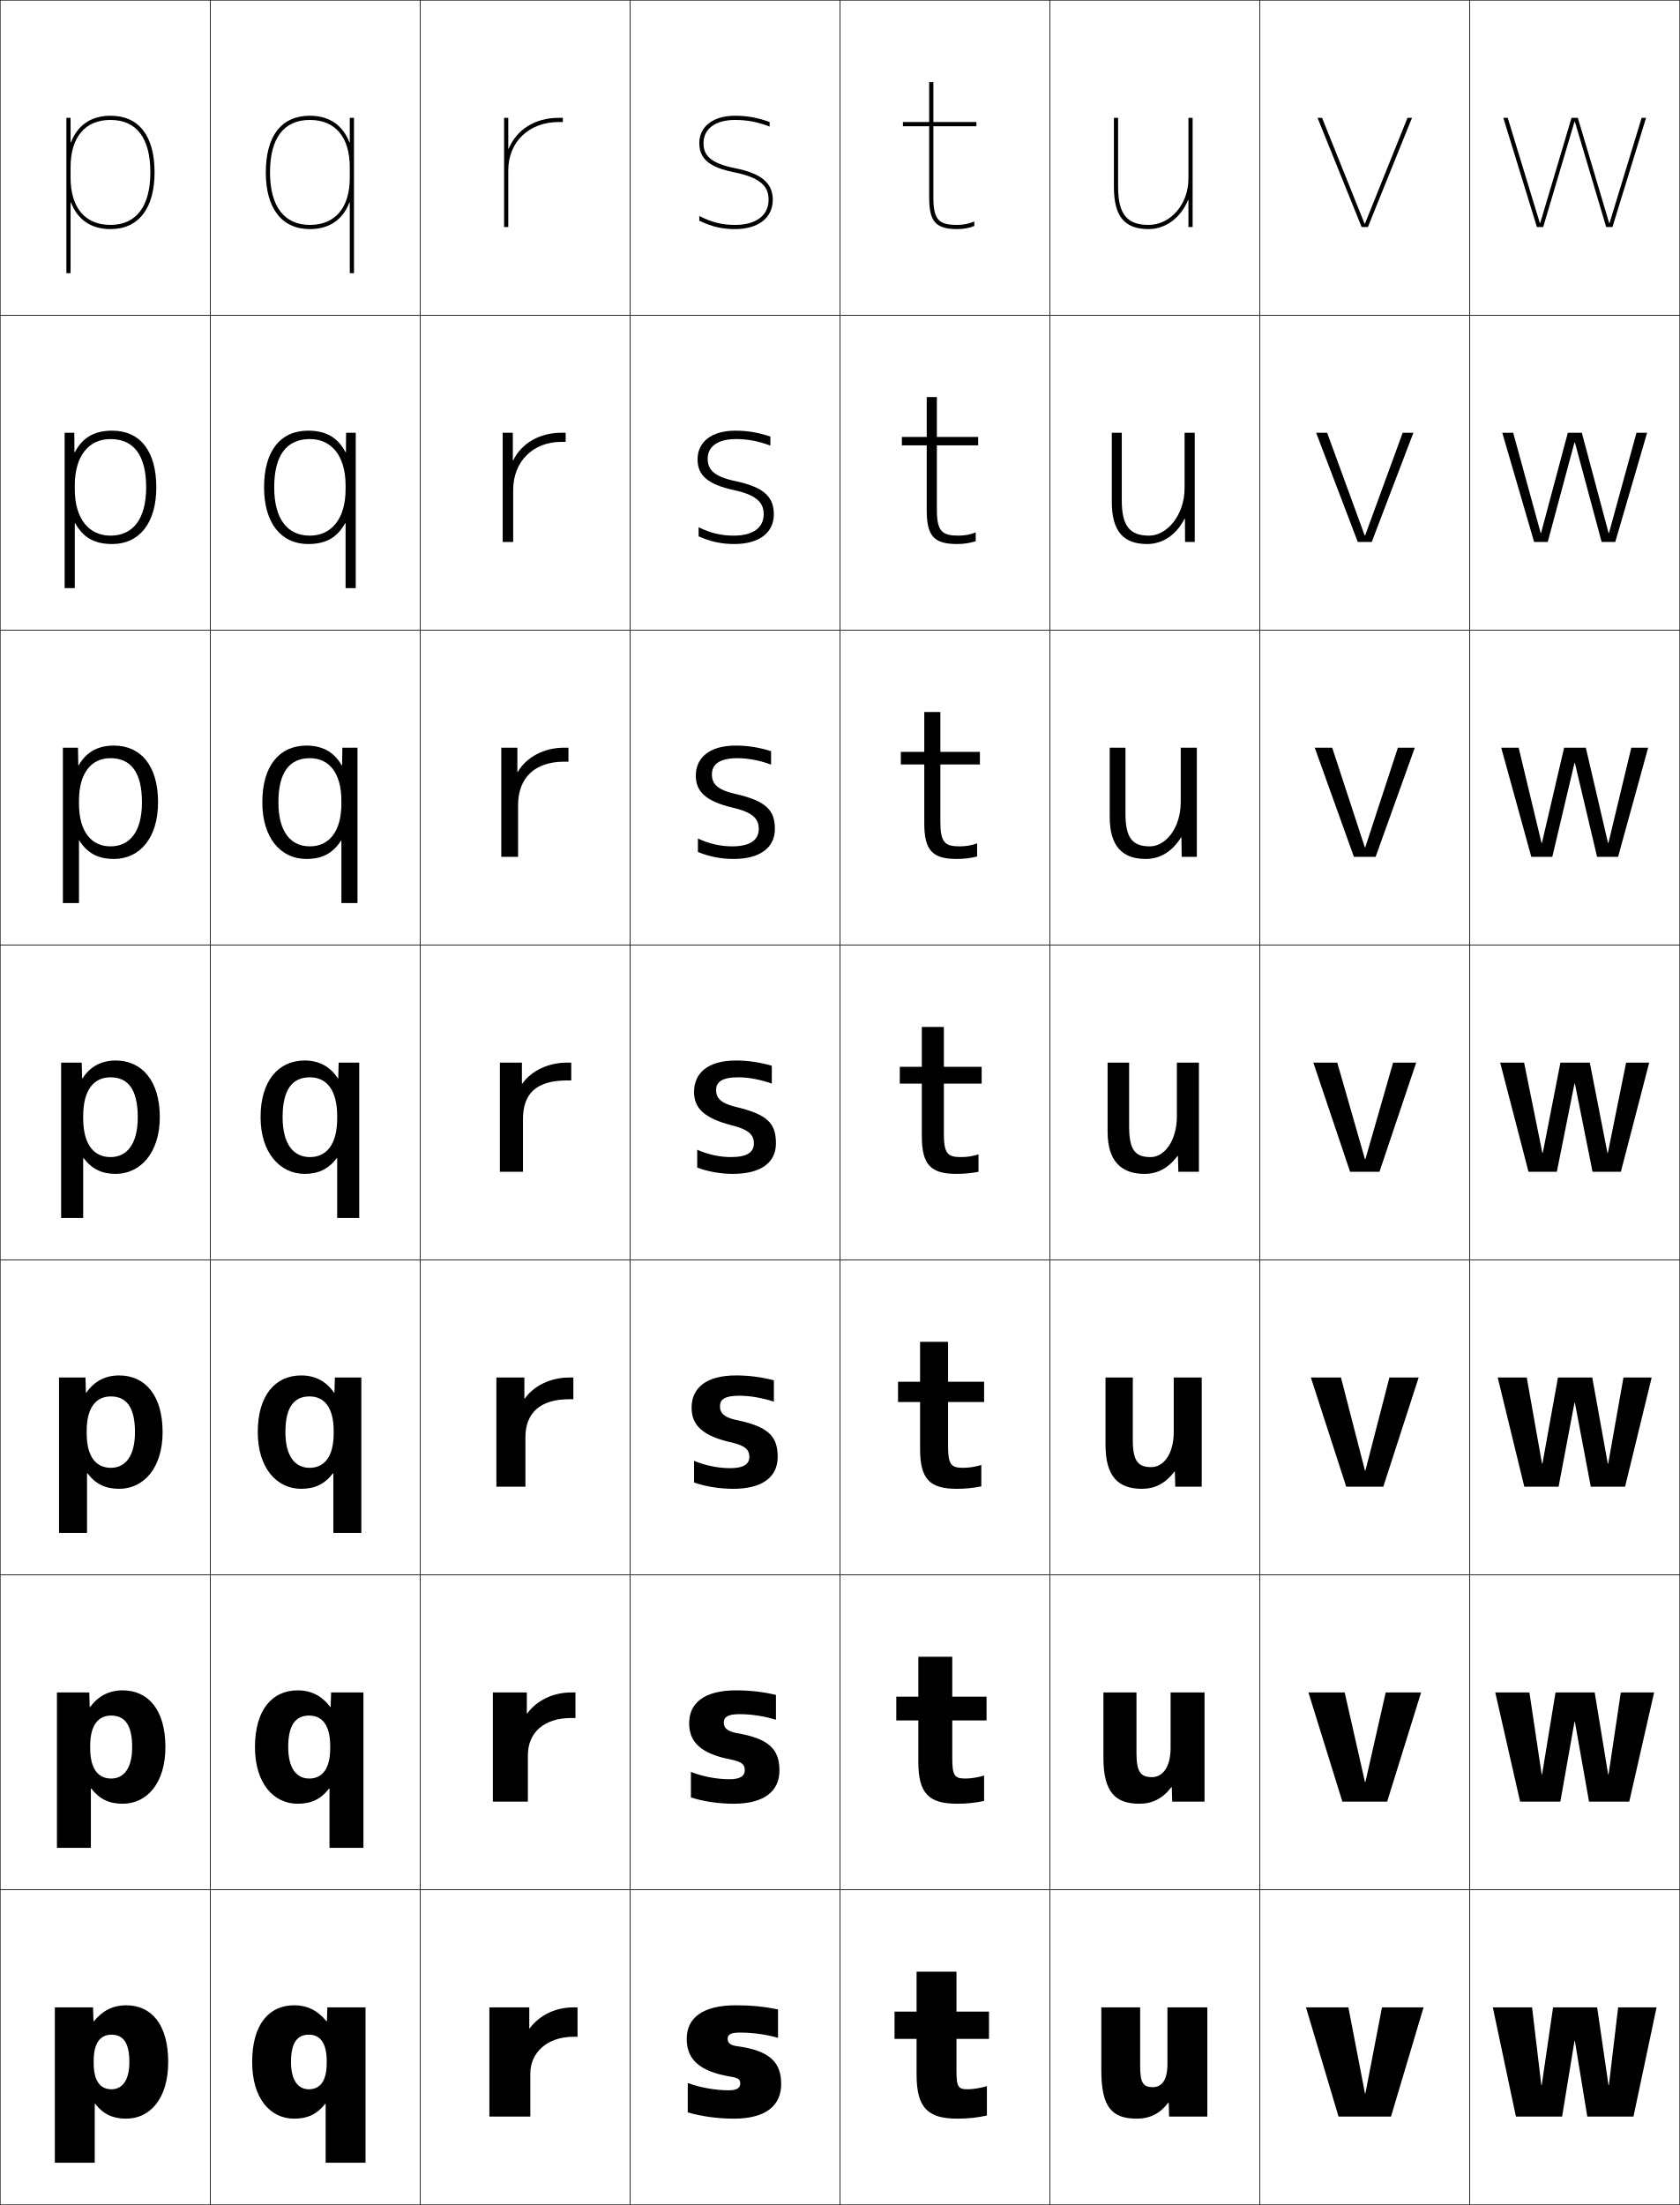
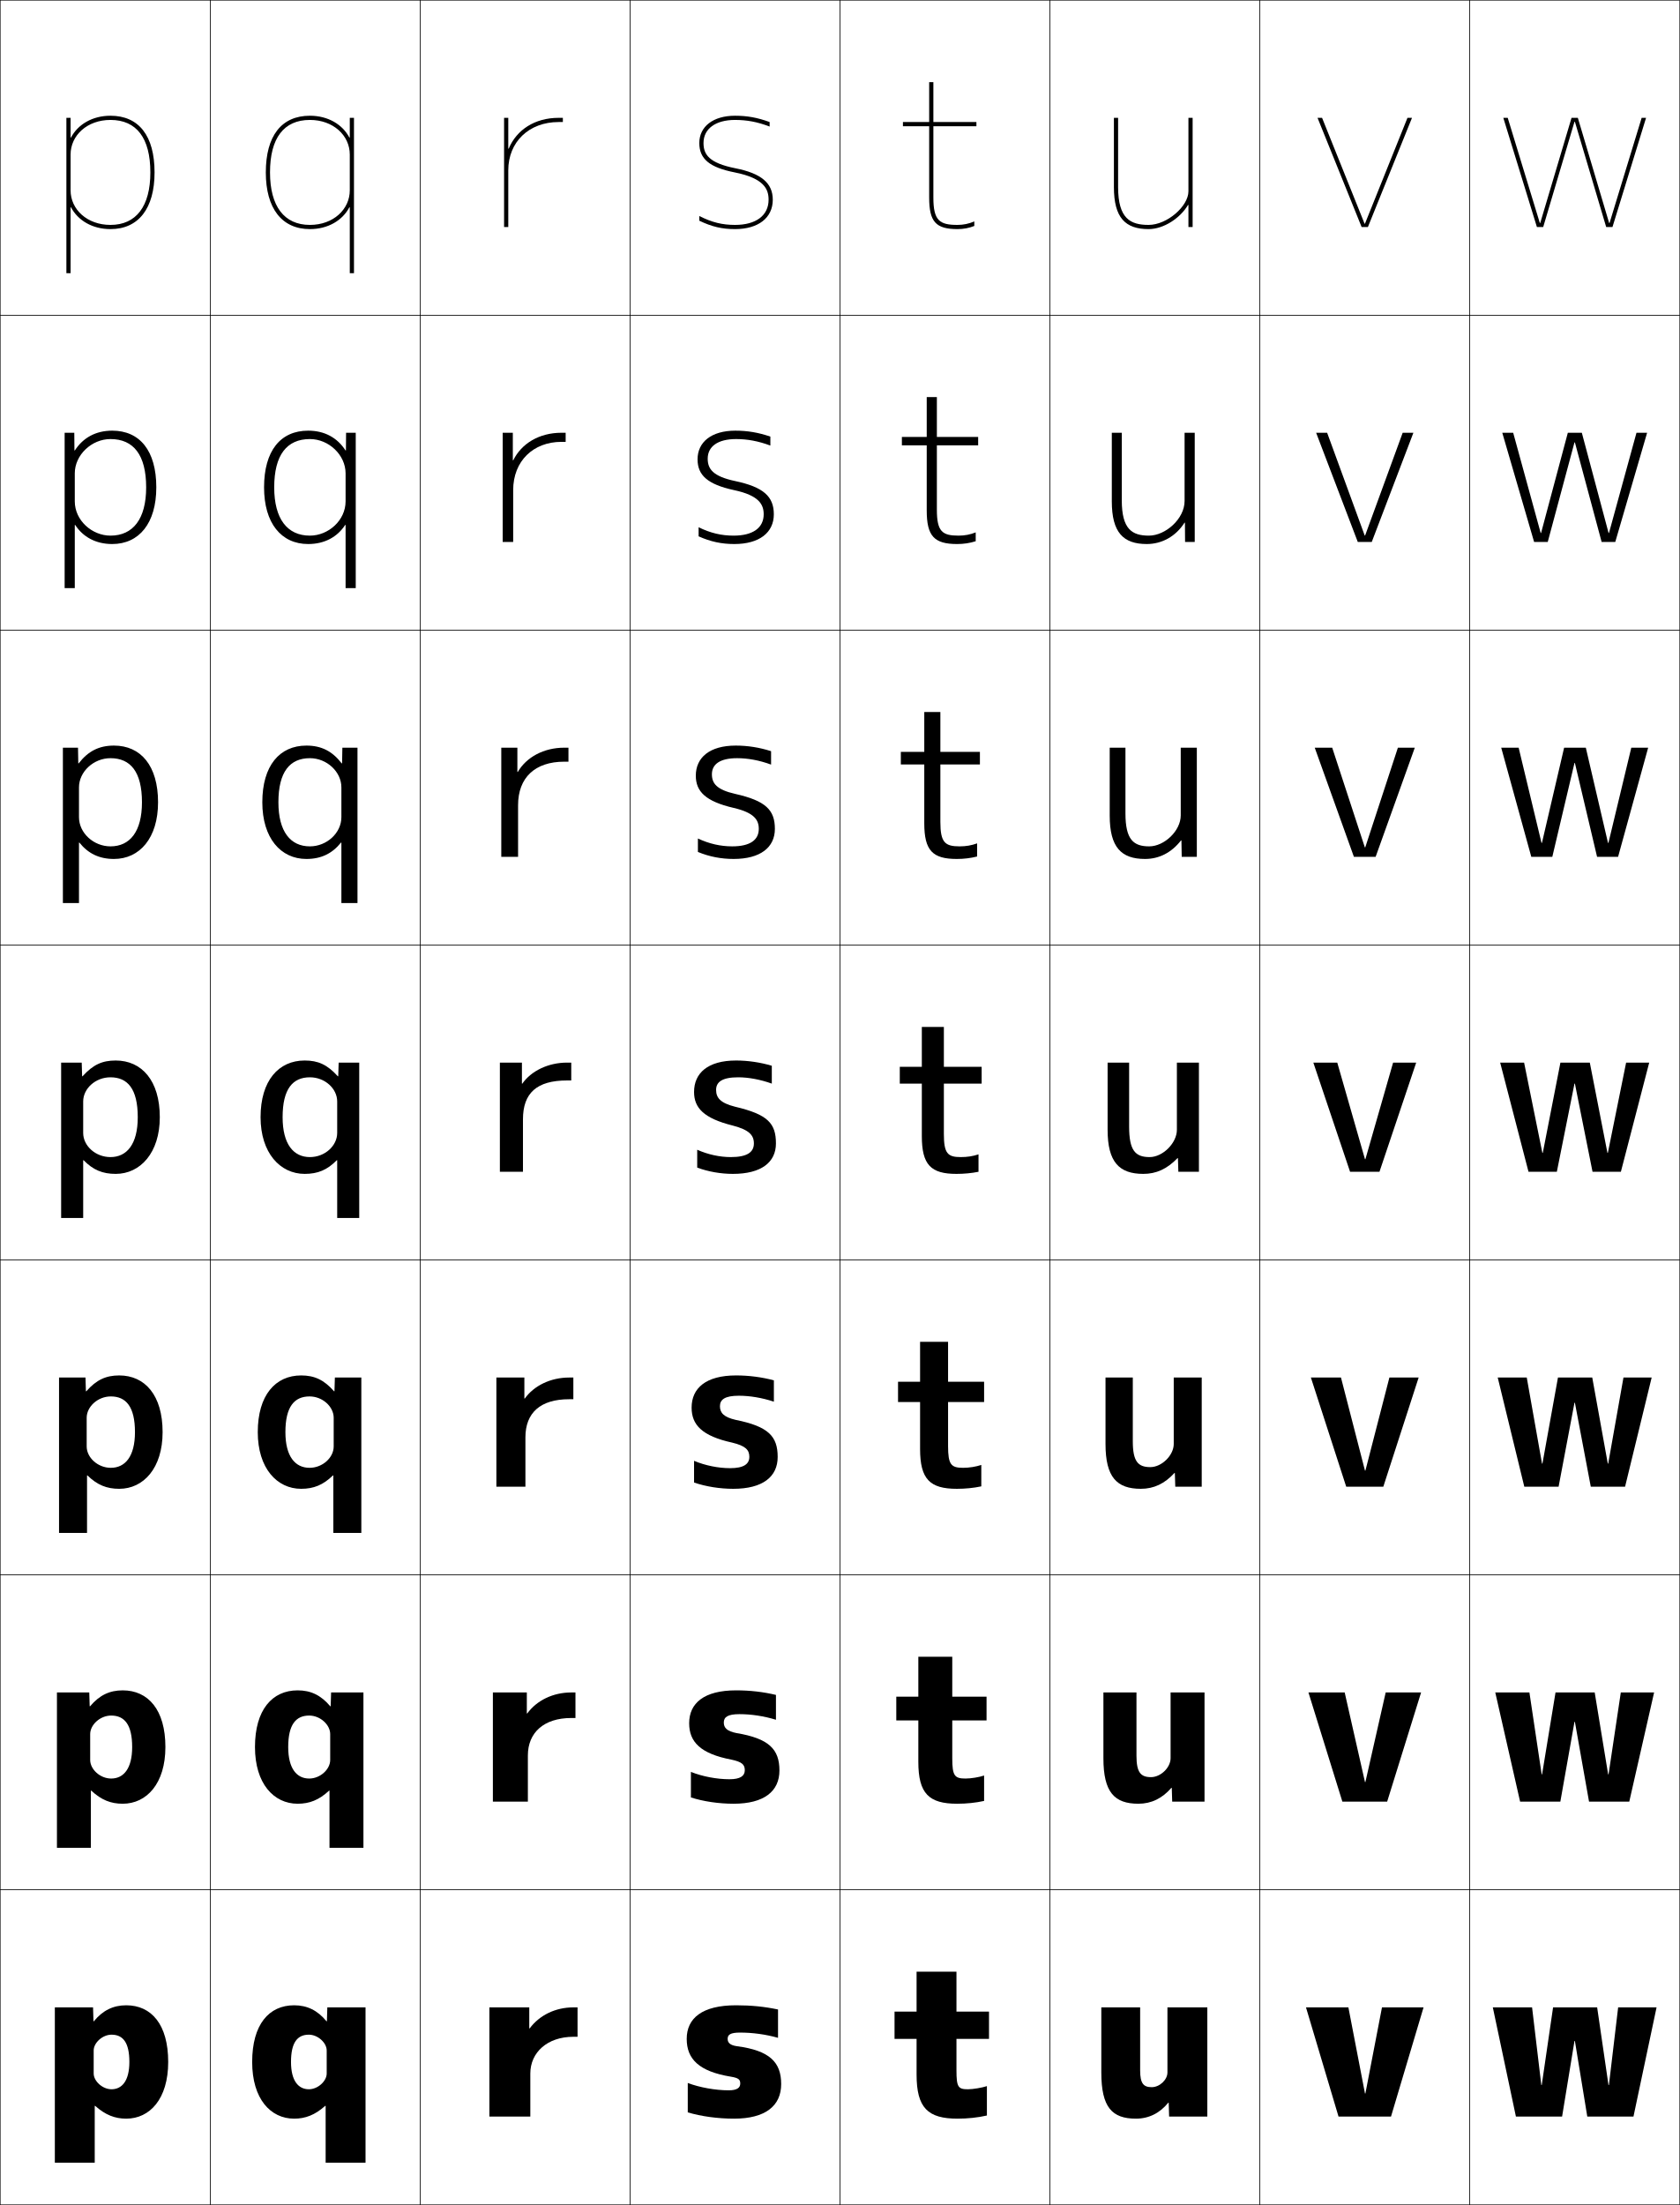
<svg xmlns="http://www.w3.org/2000/svg" width="800.25" height="1050.25" viewBox="0 0 800.25 1050.25" overflow="visible" enable-background="new 0 0 800.25 1050.25" xml:space="preserve">
  <g id="レイヤー1">
    <g>
      <rect x="0.125" y="0.125" fill="none" stroke="#000000" stroke-width="0.25" width="100" height="150" />
      <rect x="100.125" y="0.125" fill="none" stroke="#000000" stroke-width="0.25" width="100" height="150" />
      <rect x="200.125" y="0.125" fill="none" stroke="#000000" stroke-width="0.25" width="100" height="150" />
      <rect x="300.125" y="0.125" fill="none" stroke="#000000" stroke-width="0.25" width="100" height="150" />
      <rect x="400.125" y="0.125" fill="none" stroke="#000000" stroke-width="0.25" width="100" height="150" />
      <rect x="500.125" y="0.125" fill="none" stroke="#000000" stroke-width="0.25" width="100" height="150" />
      <rect x="600.125" y="0.125" fill="none" stroke="#000000" stroke-width="0.25" width="100" height="150" />
      <rect x="0.125" y="150.125" fill="none" stroke="#000000" stroke-width="0.25" width="100" height="150" />
      <rect x="100.125" y="150.125" fill="none" stroke="#000000" stroke-width="0.25" width="100" height="150" />
      <rect x="200.125" y="150.125" fill="none" stroke="#000000" stroke-width="0.25" width="100" height="150" />
      <rect x="300.125" y="150.125" fill="none" stroke="#000000" stroke-width="0.25" width="100" height="150" />
      <rect x="400.125" y="150.125" fill="none" stroke="#000000" stroke-width="0.25" width="100" height="150" />
      <rect x="500.125" y="150.125" fill="none" stroke="#000000" stroke-width="0.25" width="100" height="150" />
      <rect x="600.125" y="150.125" fill="none" stroke="#000000" stroke-width="0.25" width="100" height="150" />
      <rect x="0.125" y="300.125" fill="none" stroke="#000000" stroke-width="0.25" width="100" height="150" />
      <rect x="100.125" y="300.125" fill="none" stroke="#000000" stroke-width="0.25" width="100" height="150" />
      <rect x="200.125" y="300.125" fill="none" stroke="#000000" stroke-width="0.25" width="100" height="150" />
      <rect x="300.125" y="300.125" fill="none" stroke="#000000" stroke-width="0.25" width="100" height="150" />
      <rect x="400.125" y="300.125" fill="none" stroke="#000000" stroke-width="0.25" width="100" height="150" />
      <rect x="500.125" y="300.125" fill="none" stroke="#000000" stroke-width="0.25" width="100" height="150" />
      <rect x="600.125" y="300.125" fill="none" stroke="#000000" stroke-width="0.25" width="100" height="150" />
      <rect x="0.125" y="450.125" fill="none" stroke="#000000" stroke-width="0.25" width="100" height="150" />
      <rect x="100.125" y="450.125" fill="none" stroke="#000000" stroke-width="0.25" width="100" height="150" />
      <rect x="200.125" y="450.125" fill="none" stroke="#000000" stroke-width="0.25" width="100" height="150" />
      <rect x="300.125" y="450.125" fill="none" stroke="#000000" stroke-width="0.25" width="100" height="150" />
      <rect x="400.125" y="450.125" fill="none" stroke="#000000" stroke-width="0.25" width="100" height="150" />
      <rect x="500.125" y="450.125" fill="none" stroke="#000000" stroke-width="0.25" width="100" height="150" />
      <rect x="600.125" y="450.125" fill="none" stroke="#000000" stroke-width="0.25" width="100" height="150" />
      <rect x="0.125" y="600.125" fill="none" stroke="#000000" stroke-width="0.25" width="100" height="150" />
      <rect x="100.125" y="600.125" fill="none" stroke="#000000" stroke-width="0.25" width="100" height="150" />
      <rect x="200.125" y="600.125" fill="none" stroke="#000000" stroke-width="0.25" width="100" height="150" />
      <rect x="300.125" y="600.125" fill="none" stroke="#000000" stroke-width="0.25" width="100" height="150" />
      <rect x="400.125" y="600.125" fill="none" stroke="#000000" stroke-width="0.25" width="100" height="150" />
      <rect x="500.125" y="600.125" fill="none" stroke="#000000" stroke-width="0.25" width="100" height="150" />
      <rect x="600.125" y="600.125" fill="none" stroke="#000000" stroke-width="0.25" width="100" height="150" />
      <rect x="0.125" y="750.125" fill="none" stroke="#000000" stroke-width="0.25" width="100" height="150" />
      <rect x="100.125" y="750.125" fill="none" stroke="#000000" stroke-width="0.25" width="100" height="150" />
      <rect x="200.125" y="750.125" fill="none" stroke="#000000" stroke-width="0.25" width="100" height="150" />
      <rect x="300.125" y="750.125" fill="none" stroke="#000000" stroke-width="0.25" width="100" height="150" />
      <rect x="400.125" y="750.125" fill="none" stroke="#000000" stroke-width="0.25" width="100" height="150" />
      <rect x="500.125" y="750.125" fill="none" stroke="#000000" stroke-width="0.25" width="100" height="150" />
      <rect x="600.125" y="750.125" fill="none" stroke="#000000" stroke-width="0.25" width="100" height="150" />
      <rect x="0.125" y="900.125" fill="none" stroke="#000000" stroke-width="0.25" width="100" height="150" />
      <rect x="100.125" y="900.125" fill="none" stroke="#000000" stroke-width="0.25" width="100" height="150" />
      <rect x="200.125" y="900.125" fill="none" stroke="#000000" stroke-width="0.25" width="100" height="150" />
      <rect x="300.125" y="900.125" fill="none" stroke="#000000" stroke-width="0.25" width="100" height="150" />
      <rect x="400.125" y="900.125" fill="none" stroke="#000000" stroke-width="0.25" width="100" height="150" />
      <rect x="500.125" y="900.125" fill="none" stroke="#000000" stroke-width="0.25" width="100" height="150" />
      <rect x="600.125" y="900.125" fill="none" stroke="#000000" stroke-width="0.25" width="100" height="150" />
      <rect x="700.125" y="0.125" fill="none" stroke="#000000" stroke-width="0.25" width="100" height="150" />
      <rect x="700.125" y="150.125" fill="none" stroke="#000000" stroke-width="0.25" width="100" height="150" />
      <rect x="700.125" y="300.125" fill="none" stroke="#000000" stroke-width="0.25" width="100" height="150" />
      <rect x="700.125" y="450.125" fill="none" stroke="#000000" stroke-width="0.25" width="100" height="150" />
      <rect x="700.125" y="600.125" fill="none" stroke="#000000" stroke-width="0.25" width="100" height="150" />
      <rect x="700.125" y="750.125" fill="none" stroke="#000000" stroke-width="0.25" width="100" height="150" />
      <rect x="700.125" y="900.125" fill="none" stroke="#000000" stroke-width="0.25" width="100" height="150" />
    </g>
    <path d="M242.125,70.803V56.125h-2v52h2v-27c0-13.542,9.869-23,24-23h2v-2h-2     c-11.394,0-20.025,5.697-23.8,14.678H242.125z" />
    <path d="M244.291,206.125h-4.833v52h5v-24.667c0-13.877,9.591-23,23-23h2v-4.333h-2     c-10.601,0-19.053,5.13-22.966,13.119h-0.201V206.125z" />
    <path d="M238.792,356.125v52h8v-24.583c0-13.193,8.086-20.75,22-20.75h2V356.125h-2     c-9.807,0-18.08,4.563-22.133,11.56h-0.2V356.125H238.792z" />
    <g>
      <polygon points="650.024,106.525 629.785,56.125 627.625,56.125 648.625,108.125 651.625,108.125 672.625,56.125       670.465,56.125 650.225,106.525 " />
      <polygon points="632.198,206.125 626.958,206.125 646.791,258.125 653.458,258.125       673.291,206.125 668.185,206.125 650.291,255.058 650.091,255.058 " />
      <polygon points="634.612,356.125 626.292,356.125 644.958,408.125 655.292,408.125 673.958,356.125       665.905,356.125 650.358,403.592 650.158,403.592 " />
      <polygon points="637.025,506.125 625.625,506.125 643.125,558.125 657.125,558.125 674.625,506.125 663.625,506.125       650.426,552.125 650.225,552.125 " />
      <polygon points="638.792,656.125 624.458,656.125 641.291,708.125 658.958,708.125 675.791,656.125       661.858,656.125 650.425,700.458 650.225,700.458 " />
      <polygon points="640.559,806.125 623.292,806.125 639.458,858.125 660.792,858.125 676.958,806.125       660.092,806.125 650.425,848.792 650.225,848.792 " />
      <polygon points="650.225,997.125 642.325,956.125 622.125,956.125 637.625,1008.125 662.625,1008.125 678.125,956.125       658.325,956.125 650.425,997.125 " />
    </g>
    <g>
      <polygon points="750.226,58.005 765.125,108.125 768.125,108.125 784.125,56.125 782.025,56.125       766.734,106.205 766.535,106.205 751.625,56.125 748.625,56.125 733.715,106.205       733.516,106.205 718.225,56.125 716.125,56.125 732.125,108.125 735.125,108.125 750.025,58.005 " />
      <polygon points="720.824,206.125 715.625,206.125 730.792,258.125 737.292,258.125       750.025,210.711 750.225,210.711 762.958,258.125 769.458,258.125 784.625,206.125       779.559,206.125 766.465,253.845 766.265,253.845 753.525,206.125 746.858,206.125       734.118,253.845 733.919,253.845 " />
      <polygon points="723.425,356.125 715.125,356.125 729.458,408.125 739.458,408.125 750.024,363.418       750.225,363.418 760.792,408.125 770.792,408.125 785.125,356.125 777.092,356.125 766.195,401.485       765.995,401.485 755.425,356.125 745.092,356.125 734.522,401.485 734.322,401.485 " />
      <polygon points="726.025,506.125 714.625,506.125 728.125,558.125 741.625,558.125 750.024,516.125       750.225,516.125 758.625,558.125 772.125,558.125 785.625,506.125 774.625,506.125 765.926,549.125       765.726,549.125 757.325,506.125 743.325,506.125 734.926,549.125 734.726,549.125 " />
      <polygon points="727.292,656.125 713.458,656.125 726.125,708.125 742.458,708.125 750.024,668.125       750.225,668.125 757.791,708.125 774.125,708.125 786.791,656.125 773.358,656.125 766.092,697.125       765.892,697.125 758.491,656.125 742.158,656.125 734.759,697.125 734.559,697.125 " />
      <polygon points="728.559,806.125 712.292,806.125 724.125,858.125 743.292,858.125 750.024,820.125       750.225,820.125 756.958,858.125 776.125,858.125 787.958,806.125 772.092,806.125 766.259,845.125       766.059,845.125 759.658,806.125 740.992,806.125 734.593,845.125 734.393,845.125 " />
      <polygon points="766.225,993.125 760.825,956.125 739.825,956.125 734.426,993.125 734.226,993.125       729.825,956.125 711.125,956.125 722.125,1008.125 744.125,1008.125 750.024,972.125 750.225,972.125       756.125,1008.125 778.125,1008.125 789.125,956.125 770.825,956.125 766.425,993.125 " />
    </g>
    <g>
      <path d="M272.125,514.625v-8.5h-2c-9.014,0-17.107,3.996-21.3,10H248.625v-10h-10.5v52h11v-25      c0-12.51,6.582-18.5,21-18.5H272.125z" />
      <path d="M236.458,656.125v52h13.833v-23.5c0-11.687,7.095-18.167,20.833-18.167h2V656.125      H271.125c-8.86,0-16.785,3.906-21.134,10h-0.2v-10H236.458z" />
      <path d="M234.792,806.125v52h16.667v-22c0-10.863,7.608-17.833,20.667-17.833h2V806.125h-2      c-8.706,0-16.461,3.817-20.966,10h-0.2v-10H234.792z" />
      <path d="M275.125,970.125v-14h-2c-8.551,0-16.139,3.729-20.8,10H252.125v-10h-19v52h19.5v-20.5      c0-10.04,8.122-17.5,20.5-17.5H275.125z" />
    </g>
    <g>
      <path d="M370.625,970.625v-13.5c-6.506-1.37-12.76-2-20-2c-16.185,0-23.5,6.177-23.5,16      c0,9.617,5.841,15.509,21,18c3.738,0.615,4.5,1.359,4.5,3.3      c0,2.034-1.619,3.2-5.5,3.2c-6.269,0-13.884-1.35-19.5-3.5v14      c6.339,1.916,14.422,3,22,3c14.994,0,22.5-6.091,22.5-16.5c0-10.476-5.613-15.961-21-18      c-3.281-0.438-4.5-1.649-4.5-3.5c0-2.007,1.307-3,5.936-3      C358.521,968.125,364.768,968.973,370.625,970.625z" />
      <path d="M369.637,819.125v-11.834c-6.129-1.449-12.312-2.166-19-2.166      c-15.304,0-22.345,6.126-22.345,15.666c0,8.913,5.406,14.518,20.167,17.334      c5.06,1.083,6.334,2.413,6.334,5.033c0,2.727-2.118,4.3-7.334,4.3      c-5.932,0-12.896-1.308-18.333-3.5V856.125c5.958,1.931,13.383,3,20.333,3      c14.521,0,21.834-5.913,21.834-15.833c0-10.159-5-15.242-20.5-17.834      c-4.486-0.874-6-2.5-6-5c0-2.576,1.796-4,7.469-4      C357.847,816.458,363.9,817.367,369.637,819.125z" />
      <path d="M368.648,667.625v-10.167c-5.751-1.53-11.864-2.333-18-2.333      c-14.421,0-21.19,6.075-21.19,15.333c0,8.209,4.973,13.524,19.333,16.667      c6.379,1.552,8.166,3.468,8.166,6.767c0,3.418-2.616,5.4-9.167,5.4      c-5.594,0-11.909-1.267-17.167-3.5V706.125c5.578,1.944,12.344,3,18.667,3      c14.045,0,21.166-5.736,21.166-15.167c0-9.842-4.385-14.522-20-17.666      c-5.689-1.311-7.5-3.352-7.5-6.5c0-3.146,2.286-5,9.001-5      C357.173,664.792,363.033,665.763,368.648,667.625z" />
      <path d="M351.66,513.125c4.839,0,10.506,1.033,16,3v-8.5c-5.373-1.61-11.417-2.5-17-2.5      c-13.54,0-20.035,6.024-20.035,15c0,7.504,4.539,12.532,18.5,16      c7.7,2.021,10,4.522,10,8.5c0,4.11-3.115,6.5-11,6.5c-5.257,0-10.921-1.225-16-3.5v8.5      c5.198,1.959,11.305,3,17,3c13.571,0,20.5-5.559,20.5-14.5c0-9.525-3.771-13.804-19.5-17.5      c-6.893-1.747-9-4.203-9-8C341.125,515.409,343.9,513.125,351.66,513.125z" />
      <path d="M351.148,361.125c5.102,0,10.561,0.997,16.167,3.051v-6.384      C361.763,356,356.123,355.125,350.481,355.125c-12.472,0-19.023,5.717-19.023,14.333      c0,7.524,4.649,12.227,17.935,15.327c9.89,2.29,12.065,5.738,12.065,10.006      c0,5.245-4.07,8.333-12.667,8.333c-5.501,0-10.944-1.209-16.333-3.749v6.416      c5.446,2.258,11.153,3.333,17,3.333c12.745,0,19.667-5.494,19.667-14.334      c0-8.99-4.345-13.382-18.936-16.66c-8.799-1.998-11.065-5.006-11.065-9.34      C339.125,364.052,342.891,361.125,351.148,361.125z" />
      <path d="M350.637,209.125c5.365,0,10.616,0.96,16.333,3.103v-4.27      c-5.732-1.972-10.967-2.833-16.667-2.833c-11.404,0-18.012,5.41-18.012,13.667      c0,7.544,4.759,11.92,17.371,14.653c12.08,2.559,14.13,6.954,14.13,11.513      c0,6.379-5.026,10.167-14.333,10.167c-5.746,0-10.965-1.193-16.667-3.997v4.33      c5.694,2.558,11,3.667,17,3.667c11.919,0,18.833-5.429,18.833-14.167      c0-8.455-4.918-12.962-18.371-15.82c-10.705-2.249-13.129-5.809-13.129-10.68      C337.125,212.696,341.882,209.125,350.637,209.125z" />
      <g>
        <path d="M333.125,68.125c0,7.565,4.869,11.615,16.806,13.98       C364.201,84.934,366.125,90.274,366.125,95.125c0,7.514-5.981,12-16,12       c-5.99,0-10.987-1.178-17-4.245V105.125c5.942,2.857,10.847,4,17,4c11.094,0,18-5.364,18-14       c0-7.92-5.491-12.541-17.806-14.98C337.709,77.646,335.125,73.532,335.125,68.125       c0-6.785,5.748-11,15-11c5.628,0,10.672,0.924,16.5,3.154V58.125       c-5.912-2.152-10.742-3-16.5-3C339.789,55.125,333.125,60.228,333.125,68.125z" />
      </g>
    </g>
    <g>
      <path d="M456.125,1009.125c-14.104,0-19.5-5.083-19.5-21v-17h-10.5v-13h10.5v-19h19v19h15.5v13h-15.5v15      c0,8.084,0.875,9,5.5,9c2.348,0,6.742-0.733,9-1.5v14      C465.735,1008.628,460.94,1009.125,456.125,1009.125z" />
      <path d="M453.625,808.125h16.333v11.333H453.625v18c0,8.464,1.179,9.667,6.333,9.667      c2.624,0,6.4-0.62,8.833-1.434v12.101      c-4.044,0.891-8.418,1.333-12.833,1.333c-13.466,0-18.5-4.82-18.5-20v-19.667h-10.5      V808.125h10.5v-19H453.625V808.125z" />
      <path d="M451.625,658.125h17.167v9.667H451.625v21c0,8.844,1.482,10.333,7.167,10.333      c2.899,0,6.059-0.508,8.666-1.366v10.199      c-3.698,0.78-7.652,1.167-11.666,1.167c-12.827,0-17.5-4.557-17.5-19v-22.333h-10.5      V658.125h10.5v-19H451.625V658.125z" />
      <path d="M449.625,508.125h18v8h-18v24c0,9.225,1.786,11,8,11c3.176,0,5.717-0.395,8.5-1.3V558.125      c-3.354,0.668-6.887,1-10.5,1c-12.188,0-16.5-4.294-16.5-18v-25h-10.5v-8h10.5v-19h10.5V508.125z" />
      <path d="M447.958,339.125V358.125h18.833v6h-18.833v27.333      c0,9.829,2.195,11.667,9.167,11.667c3.046,0,5.636-0.448,8.333-1.424v6.257      c-3.065,0.777-6.301,1.167-9.667,1.167c-11.573,0-15.5-4.031-15.5-17v-28H429.125      V358.125h11.166v-19H447.958z" />
      <path d="M446.292,189.125v19h19.666v4h-19.666v30.667c0,10.433,2.604,12.333,10.333,12.333      c2.916,0,5.556-0.501,8.167-1.548v4.214c-2.778,0.886-5.715,1.333-8.834,1.333      c-10.959,0-14.5-3.768-14.5-16v-31H429.625v-4h11.833v-19H446.292z" />
      <path d="M465.125,60.125v-2h-20.5v-19h-2v19h-12.5v2h12.5v34c0,11.495,3.154,15,13.5,15      c2.872,0,5.51-0.505,8-1.5v-2.172c-2.525,1.117-5.214,1.672-8,1.672      c-8.486,0-11.5-1.964-11.5-13v-34H465.125z" />
    </g>
+     <path d="M532.625,89.125v-33h-2v33c0,14.61,5.451,20,16.5,20c7.304,0,15.153-5.313,18.8-11.497     H566.125V108.125h2v-52h-2v35c0,7.053-10.1,16-19,16C538.422,107.125,532.625,104.064,532.625,89.125z" />
    <g>
-       <path d="M44.625,982.625v-1c0-8.79,3.317-12.5,8.5-12.5c5.499,0,8.5,3.786,8.5,13h18.5      c0-17.871-7.989-27-20-27c-6.188,0-11.182,2.441-15.399,7.6h-0.2L44.325,956.125H26.125      v74h19v-28.1h0.2C49.208,1007.033,53.746,1009.125,60.125,1009.125c11.25,0,20-9.417,20-27h-18.5      c0,9.066-3.578,13-8.5,13C47.937,995.125,44.625,991.455,44.625,982.625z" />
-       <path d="M27.125,806.125h15.4l0.2,6.899h0.2      C46.917,807.744,52.012,805.125,58.458,805.125c12.137,0,20.333,9.271,20.333,27H62.958      c0-10.674-3.637-15-10-15c-6.089,0-10,4.467-10,14.5v1c0,10.113,3.952,14.5,10,14.5      c5.866,0,10-4.647,10-15h15.833c0,17.383-8.937,27-20.333,27      c-6.436,0-11.051-2.149-14.966-7.233h-0.2V880.125H27.125V806.125z" />
-       <path d="M28.125,656.125h12.6l0.2,7.2h0.2      c3.767-5.402,8.961-8.2,15.667-8.2c12.264,0,20.667,9.415,20.667,27H64.292      c0-12.134-4.273-17-11.5-17c-6.996,0-11.5,5.225-11.5,16.5v1c0,11.396,4.594,16.5,11.5,16.5      c6.811,0,11.5-5.36,11.5-17h13.167c0,17.183-9.124,27-20.667,27      c-6.493,0-11.184-2.208-15.133-7.366h-0.2V730.125H28.125V656.125z" />
-       <path d="M55.125,559.125c-6.55,0-11.317-2.266-15.3-7.5H39.625v28.5h-10.5v-74h9.8l0.2,7.5      h0.2c3.542-5.524,8.836-8.5,15.8-8.5c12.391,0,21,9.558,21,27h-10.5      c0-13.594-4.909-19-13-19c-7.902,0-13,5.982-13,18.5v1c0,12.68,5.234,18.5,13,18.5      c7.755,0,13-6.073,13-19h10.5C76.125,549.107,66.814,559.125,55.125,559.125z" />
+       <path d="M44.625,987.625c0,3.596,4.169,7.5,8.5,7.5c4.922,0,8.5-3.934,8.5-13h18.5c0,17.583-8.75,27-20,27      c-5.326,0-9.902-1.732-14.8-6.1H45.125V1030.125h-19v-74h18.2l0.2,6.6h0.2      C48.943,957.566,53.938,955.125,60.125,955.125c12.011,0,20,9.129,20,27h-18.5      c0-9.214-3.001-13-8.5-13c-4.331,0-8.5,3.904-8.5,7.5V987.625z" />
+       <path d="M27.125,806.125h15.4l0.2,6.566h0.2      c4.505-5.302,9.286-7.566,15.533-7.566c12.137,0,20.333,9.271,20.333,27H62.958      c0-10.674-3.637-15-10-15c-5.274,0-10,4.396-10,8.833v12.333      c0,4.437,4.726,8.834,10,8.834c5.866,0,10-4.647,10-15h15.833      c0,17.383-8.937,27-20.333,27c-5.639,0-10.182-1.773-14.966-6.233h-0.2V880.125      H27.125V806.125z" />
+       <path d="M28.125,656.125h12.6l0.2,6.533h0.2      c4.791-5.445,9.358-7.533,15.667-7.533c12.264,0,20.667,9.415,20.667,27H64.292      c0-12.134-4.273-17-11.5-17c-6.217,0-11.5,4.89-11.5,10.167v13.666      c0,5.277,5.283,10.167,11.5,10.167c6.812,0,11.5-5.36,11.5-17h13.167      c0,17.183-9.124,27-20.667,27c-5.951,0-10.462-1.813-15.133-6.366h-0.2V730.125H28.125      V656.125z" />
+       <path d="M39.625,539.625c0,6.118,5.839,11.5,13,11.5c7.756,0,13-6.073,13-19h10.5      c0,16.982-9.311,27-21,27c-6.264,0-10.742-1.854-15.3-6.5H39.625v27.5h-10.5v-74h9.8      l0.2,6.5h0.2c5.078-5.589,9.432-7.5,15.8-7.5c12.391,0,21,9.558,21,27h-10.5      c0-13.594-4.908-19-13-19c-7.161,0-13,5.382-13,11.5V539.625z" />
    </g>
+     <path d="M29.958,356.125h7.2l0.134,7.458h0.2     c4.484-5.808,9.681-8.458,16.8-8.458c12.774,0,21,9.568,21,27H67.625     c0-14.514-5.462-21-15-21c-8.083,0-15,6.485-15,13.917v14.167     c0,7.595,7.017,13.917,15,13.917c9.255,0,15-7.009,15-21h7.667c0,17.041-8.759,27-21,27     c-7.05,0-12.329-2.612-16.467-7.791H37.625V430.125h-7.667V356.125z" />
+     <path d="M35.392,206.125l0.067,8.416h0.2c3.891-6.026,9.93-9.416,17.8-9.416     c13.158,0,21,9.579,21,27H69.625c0-15.435-6.016-23-17-23c-9.005,0-17,7.589-17,16.333v13.333     c0,9.072,8.195,16.333,17,16.333c10.753,0,17-7.944,17-23h4.833c0,17.1-8.207,27-21,27     c-7.835,0-13.916-3.371-17.633-9.083H35.625V280.125h-4.833v-74H35.392z" />
+     <path d="M71.625,82.125c0,16.121-6.748,25-19,25c-11.125,0-19-7.383-19-16.5v-17     c0-9.117,7.875-16.5,19-16.5C65.055,57.125,71.625,65.77,71.625,82.125h2c0-17.411-7.458-27-21-27     c-8.62,0-15.503,4.129-18.8,10.374H33.625V56.125h-2v74h2V98.751h0.2     C37.122,104.996,44.005,109.125,52.625,109.125c13.346,0,21-9.842,21-27H71.625z" />
    <g>
-       <path d="M524.625,986.125v-30h18.5v28c0,8.103,1.557,10,6,10c4.216,0,7-3.216,7-11v-27h19v52h-18.2      l-0.2-6.6h-0.2c-3.776,5.064-8.711,7.6-14.899,7.6      C529.719,1009.125,524.625,1003.769,524.625,986.125z" />
-       <path d="M525.625,806.125h15.75v28.833c0,9.203,2.068,11.5,7.417,11.5      c4.964,0,8.833-4.686,8.833-13.833v-26.5h16.166v52h-15.399l-0.2-6.899h-0.2      c-4.031,5.348-9,7.899-15.199,7.899c-11.654,0-17.167-5.678-17.167-22V806.125z" />
-       <path d="M526.625,656.125h13v29.667c0,10.303,2.58,13,8.833,13      c5.713,0,10.667-6.155,10.667-16.667v-26h13.333v52h-12.6l-0.2-7.2h-0.2      c-4.286,5.633-9.289,8.2-15.5,8.2c-11.4,0-17.333-5.998-17.333-21V656.125z" />
-       <path d="M527.625,539.125c0,13.681,6.352,20,17.5,20c6.222,0,11.259-2.584,15.8-8.5H561.125      l0.2,7.5H571.125v-52h-10.5v25.5c0,11.875-6.039,19.5-12.5,19.5c-7.158,0-10.25-3.097-10.25-14.5v-30.5      h-10.25V539.125z" />
+       <path d="M155.625,987.625c0,3.596-4.17,7.5-8.5,7.5c-4.922,0-8.5-3.934-8.5-13h-18.5      c0,17.583,8.75,27,20,27c5.326,0,9.902-1.732,14.8-6.1H155.125V1030.125h19v-74h-18.2      l-0.2,6.6h-0.2C151.307,957.566,146.312,955.125,140.125,955.125c-12.011,0-20,9.129-20,27      h18.5c0-9.214,3.001-13,8.5-13c4.33,0,8.5,3.904,8.5,7.5V987.625z" />
+       <path d="M173.125,806.125h-15.4l-0.199,6.566h-0.2      c-4.505-5.302-9.286-7.566-15.533-7.566c-12.138,0-20.333,9.271-20.333,27h15.833      c0-10.674,3.637-15,10-15c5.274,0,10,4.396,10,8.833v12.333      c0,4.437-4.726,8.834-10,8.834c-5.866,0-10-4.647-10-15h-15.833      c0,17.383,8.937,27,20.333,27c5.639,0,10.183-1.773,14.966-6.233h0.201V880.125H173.125      V806.125z" />
+       <path d="M172.125,656.125h-12.6l-0.201,6.533H159.125      c-4.791-5.445-9.359-7.533-15.667-7.533c-12.264,0-20.667,9.415-20.667,27h13.167      c0-12.134,4.272-17,11.501-17c6.217,0,11.5,4.89,11.5,10.167v13.666      c0,5.277-5.283,10.167-11.5,10.167c-6.812,0-11.501-5.36-11.501-17h-13.167      c0,17.183,9.124,27,20.667,27c5.951,0,10.462-1.813,15.134-6.366h0.199V730.125H172.125      V656.125z" />
+       <path d="M160.625,539.625c0,6.118-5.84,11.5-13,11.5c-7.756,0-13-6.073-13-19h-10.5      c0,16.982,9.311,27,21,27c6.264,0,10.742-1.854,15.3-6.5H160.625v27.5h10.5v-74h-9.8      l-0.2,6.5h-0.2c-5.078-5.589-9.432-7.5-15.8-7.5c-12.391,0-21,9.558-21,27h10.5      c0-13.594,4.908-19,13-19c7.16,0,13,5.382,13,11.5V539.625z" />
    </g>
-     <path d="M33.825,96.492C36.934,104.555,43.354,109.125,52.625,109.125c13.346,0,21-9.842,21-27h-2     c0,16.121-6.748,25-19,25c-12.075,0-19-8.201-19-22.5v-5c0-14.299,6.925-22.5,19-22.5     c12.43,0,19,8.645,19,25h2c0-17.411-7.458-27-21-27c-9.271,0-15.691,4.569-18.8,12.633     H33.625V56.125h-2v74h2V96.492H33.825z" />
-     <path d="M52.625,209.125c-9.998,0-17,7.614-17,22.167v1.667     c0,14.528,7.04,22.167,17,22.167c10.753,0,17-7.944,17-23h4.833     c0,17.099-8.207,27-21,27c-8.364,0-13.806-3.023-17.633-9.922h-0.201V280.125h-4.833     v-74h4.6l0.067,9.255h0.2c3.688-7.006,9.298-10.255,17.8-10.255     c13.158,0,21,9.578,21,27h-4.833C69.625,216.69,63.608,209.125,52.625,209.125z" />
-     <path d="M29.958,356.125h7.2l0.133,8.377h0.2     c3.615-6.265,9.067-9.377,16.8-9.377c12.774,0,21,9.568,21,27H67.625     c0-14.515-5.463-21-15-21c-8.95,0-15,6.798-15,20.333v1.333     c0,13.604,6.137,20.333,15,20.333c9.254,0,15-7.009,15-21h7.667c0,17.041-8.758,27-21,27     c-7.457,0-12.562-2.645-16.466-8.711H37.625V430.125h-7.667V356.125z" />
+     <path d="M170.292,356.125h-7.2l-0.134,7.458h-0.2     c-4.484-5.808-9.681-8.458-16.8-8.458c-12.774,0-21,9.568-21,27H132.625     c0-14.514,5.462-21,15-21c8.083,0,15,6.485,15,13.917v14.167     c0,7.595-7.018,13.917-15,13.917c-9.255,0-15-7.009-15-21h-7.667c0,17.041,8.759,27,21,27     c7.05,0,12.329-2.612,16.467-7.791H162.625V430.125h7.667V356.125z" />
+     <path d="M164.858,206.125l-0.067,8.416h-0.199c-3.891-6.026-9.931-9.416-17.801-9.416     c-13.158,0-21,9.579-21,27H130.625c0-15.435,6.016-23,17-23c9.006,0,17,7.589,17,16.333v13.333     c0,9.072-8.195,16.333-17,16.333c-10.754,0-17-7.944-17-23h-4.834c0,17.1,8.207,27,21,27     c7.836,0,13.916-3.371,17.634-9.083H164.625V280.125h4.834v-74H164.858z" />
+     <path d="M126.625,82.125c0,17.158,7.654,27,21,27c8.62,0,15.503-4.129,18.8-10.374H166.625     V130.125h2v-74h-2v9.374h-0.2C163.128,59.254,156.245,55.125,147.625,55.125     C134.083,55.125,126.625,64.714,126.625,82.125h2c0-16.355,6.57-25,19-25c11.125,0,19,7.383,19,16.5v17     c0,9.117-7.875,16.5-19,16.5c-12.252,0-19-8.879-19-25H126.625z" />
    <g>
-       <path d="M155.625,982.625v-1c0-8.79-3.317-12.5-8.5-12.5c-5.499,0-8.5,3.786-8.5,13h-18.5      c0-17.871,7.989-27,20-27c6.188,0,11.182,2.441,15.399,7.6h0.2l0.2-6.6H174.125      v74h-19v-28.1h-0.2c-3.882,5.008-8.421,7.1-14.8,7.1c-11.25,0-20-9.417-20-27      h18.5c0,9.066,3.578,13,8.5,13C152.313,995.125,155.625,991.455,155.625,982.625z" />
-       <path d="M173.125,806.125h-15.4l-0.199,6.899h-0.2      c-3.993-5.28-9.087-7.899-15.533-7.899c-12.138,0-20.333,9.271-20.333,27h15.833      c0-10.674,3.638-15,10-15c6.089,0,10,4.467,10,14.5v1c0,10.113-3.952,14.5-10,14.5      c-5.866,0-10-4.647-10-15h-15.833c0,17.383,8.937,27,20.333,27      c6.437,0,11.051-2.149,14.966-7.233h0.201V880.125H173.125V806.125z" />
-       <path d="M172.125,656.125h-12.6l-0.201,7.2H159.125      c-3.768-5.402-8.962-8.2-15.667-8.2c-12.264,0-20.667,9.415-20.667,27h13.167      c0-12.134,4.272-17,11.501-17c6.995,0,11.5,5.225,11.5,16.5v1c0,11.396-4.594,16.5-11.5,16.5      c-6.812,0-11.501-5.36-11.501-17h-13.167c0,17.183,9.124,27,20.667,27      c6.493,0,11.185-2.208,15.134-7.366h0.199V730.125H172.125V656.125z" />
-       <path d="M145.125,559.125c6.55,0,11.317-2.266,15.3-7.5H160.625v28.5h10.5v-74h-9.8l-0.2,7.5      h-0.2c-3.542-5.524-8.837-8.5-15.8-8.5c-12.391,0-21,9.558-21,27h10.5      c0-13.594,4.908-19,13-19c7.902,0,13,5.982,13,18.5v1c0,12.68-5.234,18.5-13,18.5      c-7.756,0-13-6.073-13-19h-10.5C124.125,549.107,133.436,559.125,145.125,559.125z" />
+       <path d="M556.125,956.125h19v52h-18.2l-0.2-6.6h-0.2      c-3.977,4.909-9.211,7.6-15.399,7.6c-11.404,0-16.5-5.399-16.5-22v-31h18.5v30      c0,6.257,1.594,8,5.5,8c3.819,0,7.5-3.545,7.5-7V956.125z" />
+       <path d="M525.625,806.125h15.75v30.166c0,7.942,2.031,10.167,6.916,10.167      c4.655,0,9.334-4.602,9.334-9V806.125h16.166v52h-15.399l-0.2-6.566h-0.2      c-4.312,4.994-9.517,7.566-15.7,7.566c-11.434,0-16.666-5.479-16.666-21.667      V806.125z" />
+       <path d="M526.625,656.125h13v30.333c0,9.627,2.469,12.334,8.333,12.334      c5.49,0,11.167-5.658,11.167-11V656.125h13.333v52h-12.6l-0.2-6.533h-0.2      c-4.647,5.079-9.822,7.533-16,7.533c-11.464,0-16.833-5.559-16.833-21.333V656.125z" />
+       <path d="M560.925,551.625H561.125l0.2,6.5H571.125v-52h-10.5v32c0,6.285-6.675,13-13,13      c-6.844,0-9.75-3.188-9.75-14.5v-30.5h-10.25v32c0,15.362,5.506,21,17,21      C550.797,559.125,555.941,556.789,560.925,551.625z" />
    </g>
-     <path d="M166.425,96.492C163.316,104.555,156.896,109.125,147.625,109.125c-13.346,0-21-9.842-21-27     h2c0,16.121,6.748,25,19,25c12.074,0,19-8.201,19-22.5v-5c0-14.299-6.926-22.5-19-22.5     c-12.43,0-19,8.645-19,25h-2c0-17.411,7.458-27,21-27c9.271,0,15.691,4.569,18.8,12.633     H166.625V56.125h2v74h-2V96.492H166.425z" />
-     <path d="M147.625,209.125c9.998,0,17,7.614,17,22.167v1.667     c0,14.528-7.039,22.167-17,22.167c-10.753,0-17-7.944-17-23h-4.833c0,17.099,8.206,27,21,27     c8.364,0,13.806-3.023,17.633-9.922H164.625V280.125h4.834v-74h-4.6l-0.067,9.255     h-0.2c-3.688-7.006-9.298-10.255-17.8-10.255c-13.158,0-21,9.578-21,27H130.625     C130.625,216.69,136.643,209.125,147.625,209.125z" />
-     <path d="M170.292,356.125h-7.2l-0.133,8.377h-0.201     c-3.614-6.265-9.066-9.377-16.799-9.377c-12.775,0-21,9.568-21,27H132.625     c0-14.515,5.463-21,15-21c8.95,0,15,6.798,15,20.333v1.333     c0,13.604-6.137,20.333-15,20.333c-9.254,0-15-7.009-15-21h-7.666c0,17.041,8.758,27,21,27     c7.457,0,12.561-2.645,16.466-8.711H162.625V430.125h7.667V356.125z" />
-     <path d="M532.625,89.125v-33h-2v33c0,14.417,5.5,20,16.5,20c8.386,0,15.437-5.649,18.8-13.791H566.125     V108.125h2v-52h-2v29c0,12.131-8.523,22-19,22C536.826,107.125,532.625,101.91,532.625,89.125z" />
-     <path d="M546.458,259.125c7.664,0,14.044-4.628,17.8-12.028h0.2l0.066,11.027H569.125     v-52h-4.834v26.334c0,13.036-8.492,22.667-16.833,22.667     c-9.252,0-13.083-4.509-13.083-16.833v-32.167h-4.75V239.125     C529.625,253.296,535.408,259.125,546.458,259.125z" />
-     <path d="M536.125,356.125h-7.5v33c0,13.926,6.067,20,17.166,20     c6.943,0,12.652-3.606,16.801-10.264h0.199l0.134,9.264H570.125v-52h-7.667v25.917     c0,12.455-7.266,21.083-14.667,21.083c-8.205,0-11.666-3.803-11.666-15.667V356.125z" />
+     <path d="M528.625,356.125v32.333c0,15.112,5.488,20.667,16.834,20.667     c6.66,0,12.555-2.966,17.133-8.832h0.199l0.135,7.832H570.125v-52h-7.666v32.25     c0,7.391-7.885,14.75-15,14.75c-7.465,0-11.334-3.146-11.334-15.667V356.125H528.625z" />
+     <path d="M564.292,206.125v32.5c0,8.496-9.094,16.5-17,16.5c-8.084,0-12.917-3.103-12.917-16.833     V206.125h-4.75v32.667c0,14.861,5.47,20.333,16.667,20.333     c7.149,0,13.793-3.597,17.966-10.165h0.2l0.067,9.165H569.125v-52H564.292z" />
  </g>
</svg>
